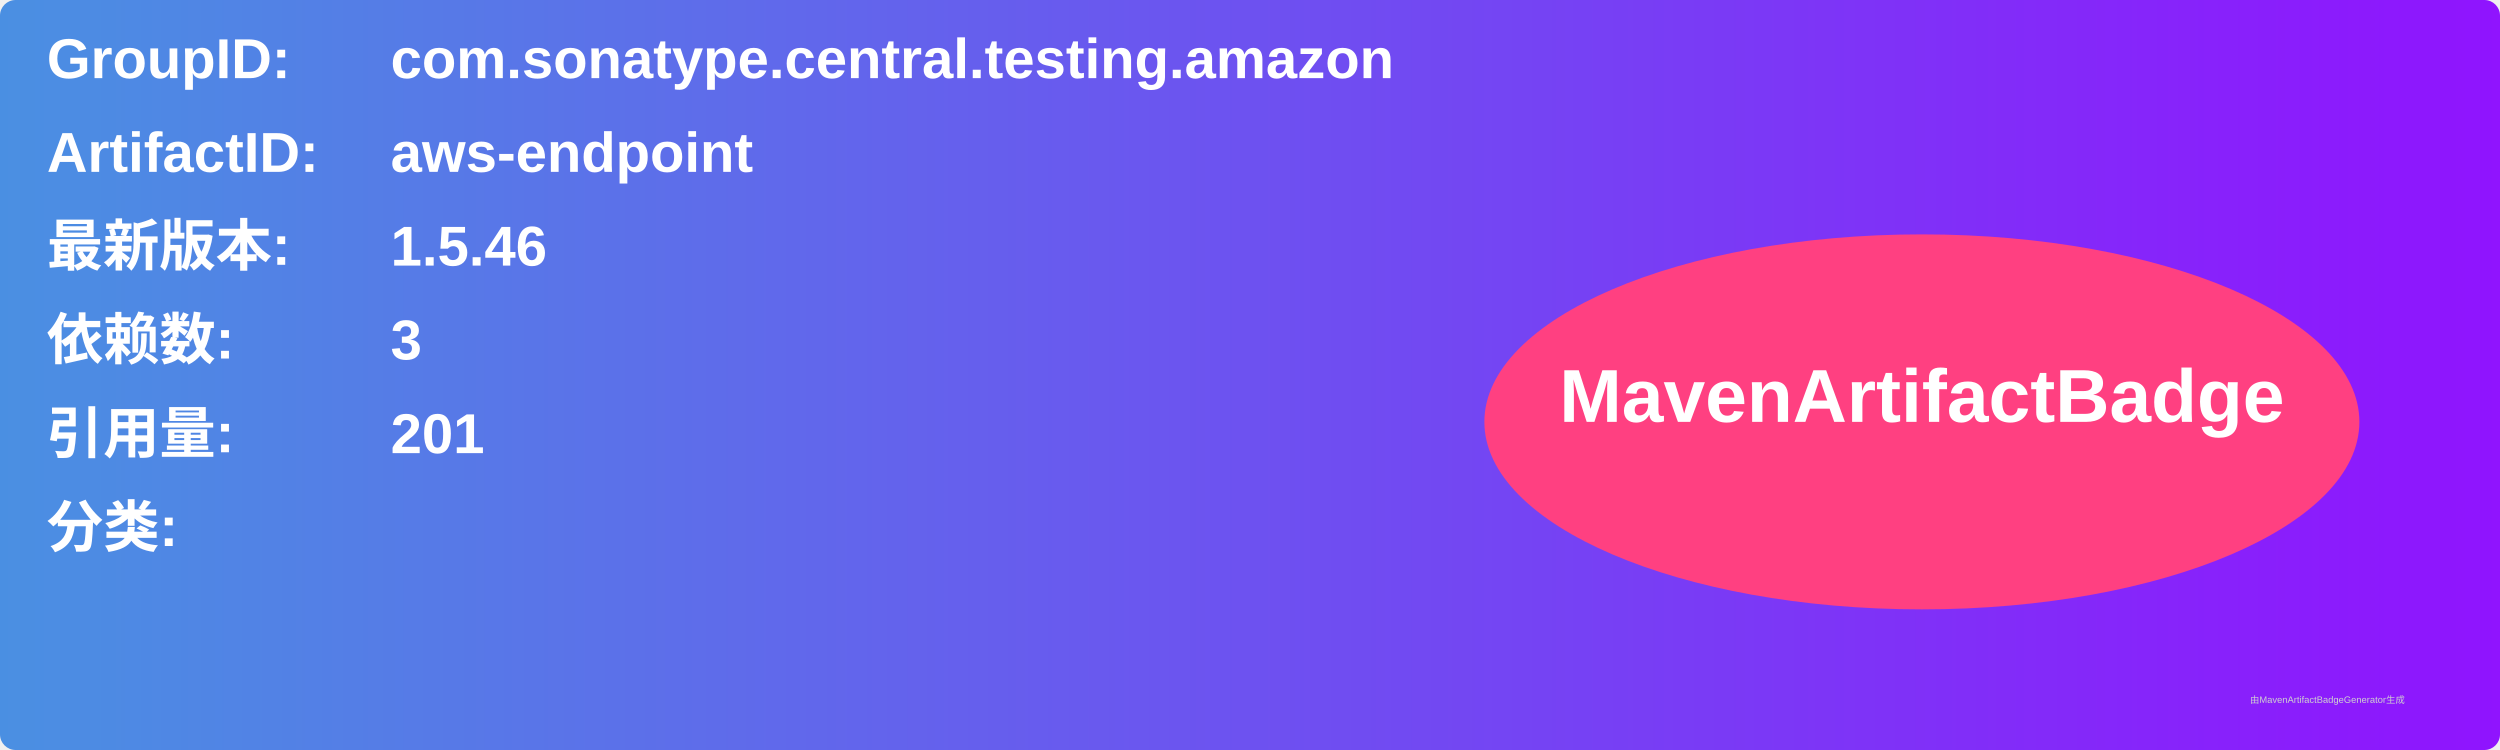
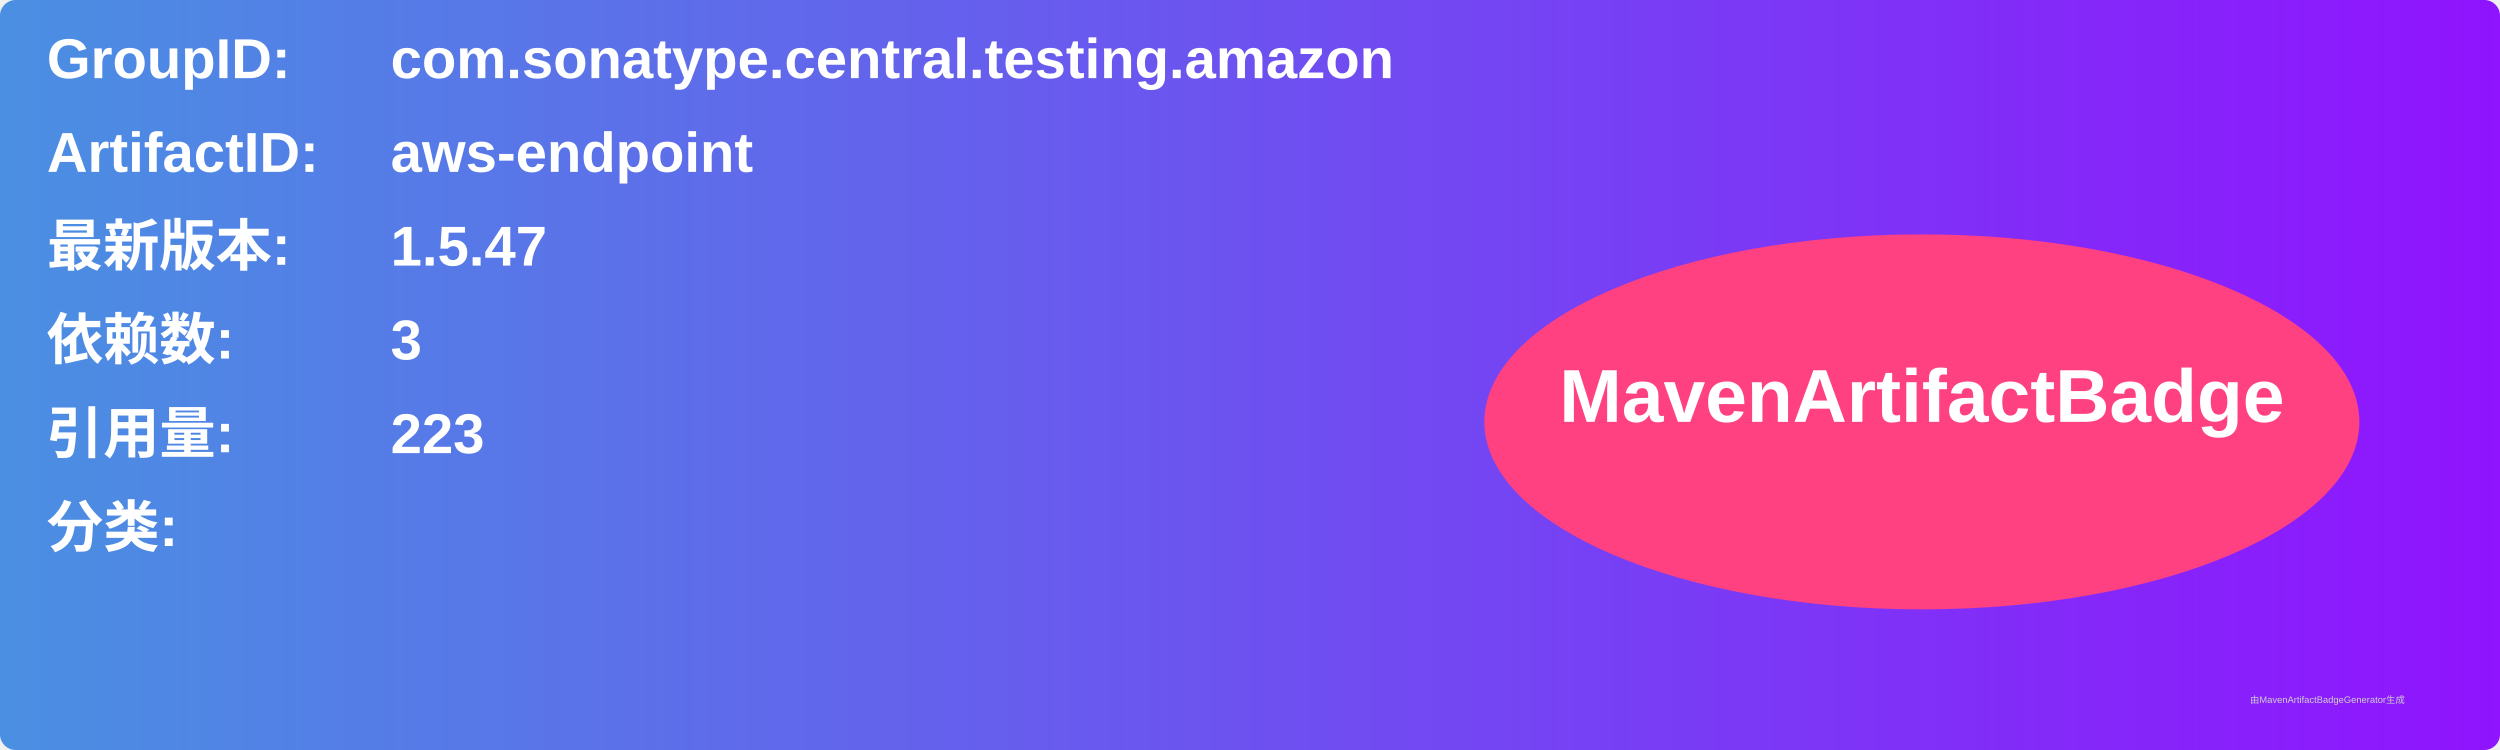
<svg xmlns="http://www.w3.org/2000/svg" width="800" height="240" viewBox="0 0 800 240">
  <linearGradient id="grad" x1="0%" y1="0%" x2="100%" y2="0%">
    <stop offset="0%" stop-color="#4a90e2" />
    <stop offset="100%" stop-color="#9013fe" />
  </linearGradient>
  <rect width="100%" height="100%" rx="5" ry="5" fill="url(#grad)" />
  <g transform="translate(15, 15)">
    <text x="0" y="10" font-family="Arial" font-size="18" fill="white" font-weight="bold" width="260">GroupID:</text>
    <text x="110" y="10" font-family="Arial" font-size="18" fill="white" font-weight="bold" width="460">com.sonatype.central.testing.amazon</text>
    <text x="0" y="40" font-family="Arial" font-size="18" fill="white" font-weight="bold" width="260">ArtifactID:</text>
    <text x="110" y="40" font-family="Arial" font-size="18" fill="white" font-weight="bold" width="460">aws-endpoint</text>
    <text x="0" y="70" font-family="Arial" font-size="18" fill="white" font-weight="bold">最新版本:</text>
    <text x="110" y="70" font-family="Arial" font-size="18" fill="white" font-weight="bold">
-       <tspan font-weight="bold">1.5.46</tspan>
+       <tspan font-weight="bold">1.5.47</tspan>
    </text>
    <text x="0" y="100" font-family="Arial" font-size="18" fill="white" font-weight="bold">依赖数: </text>
    <text x="110" y="100" font-family="Arial" font-size="18" fill="white">
      <tspan font-weight="bold">3</tspan>
    </text>
    <text x="0" y="130" font-family="Arial" font-size="18" fill="white" font-weight="bold">引用量: </text>
    <text x="110" y="130" font-family="Arial" font-size="18" fill="white">
-       <tspan font-weight="bold">201</tspan>
+       <tspan font-weight="bold">223</tspan>
    </text>
    <text x="0" y="160" font-family="Arial" font-size="18" fill="white" font-weight="bold">分类:</text>
    <text x="10" y="190" font-family="Arial" font-size="10" fill="white">
      <tspan font-weight="bold" />
    </text>
    <ellipse cx="600" cy="120" rx="140" ry="60" fill="#ff4081" />
    <text x="600" y="120" text-anchor="middle" font-family="Arial" font-size="24" fill="white" font-weight="bold">MavenArtifactBadge</text>
  </g>
  <text x="720" y="225" font-family="Arial" font-size="3" fill="#d0d0d0">由MavenArtifactBadgeGenerator生成</text>
</svg>
